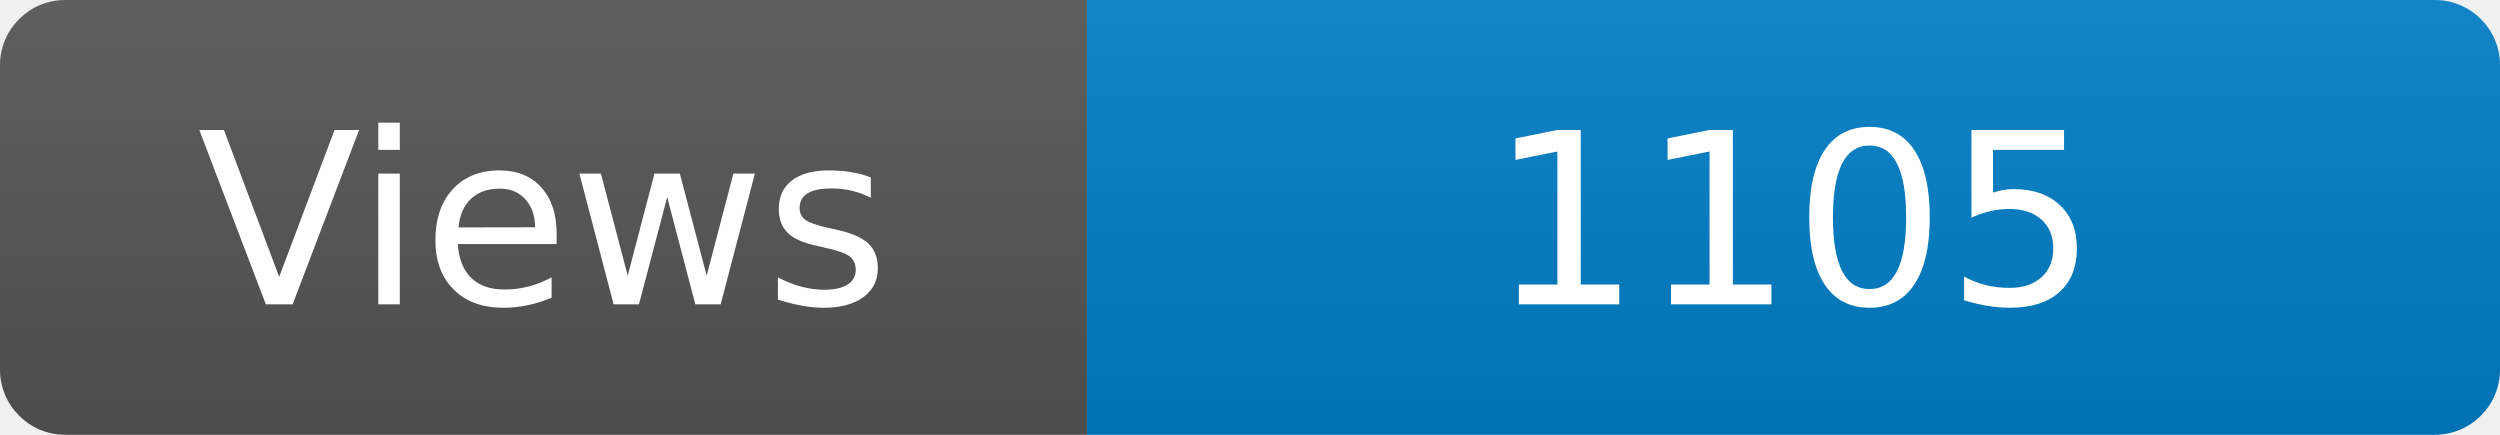
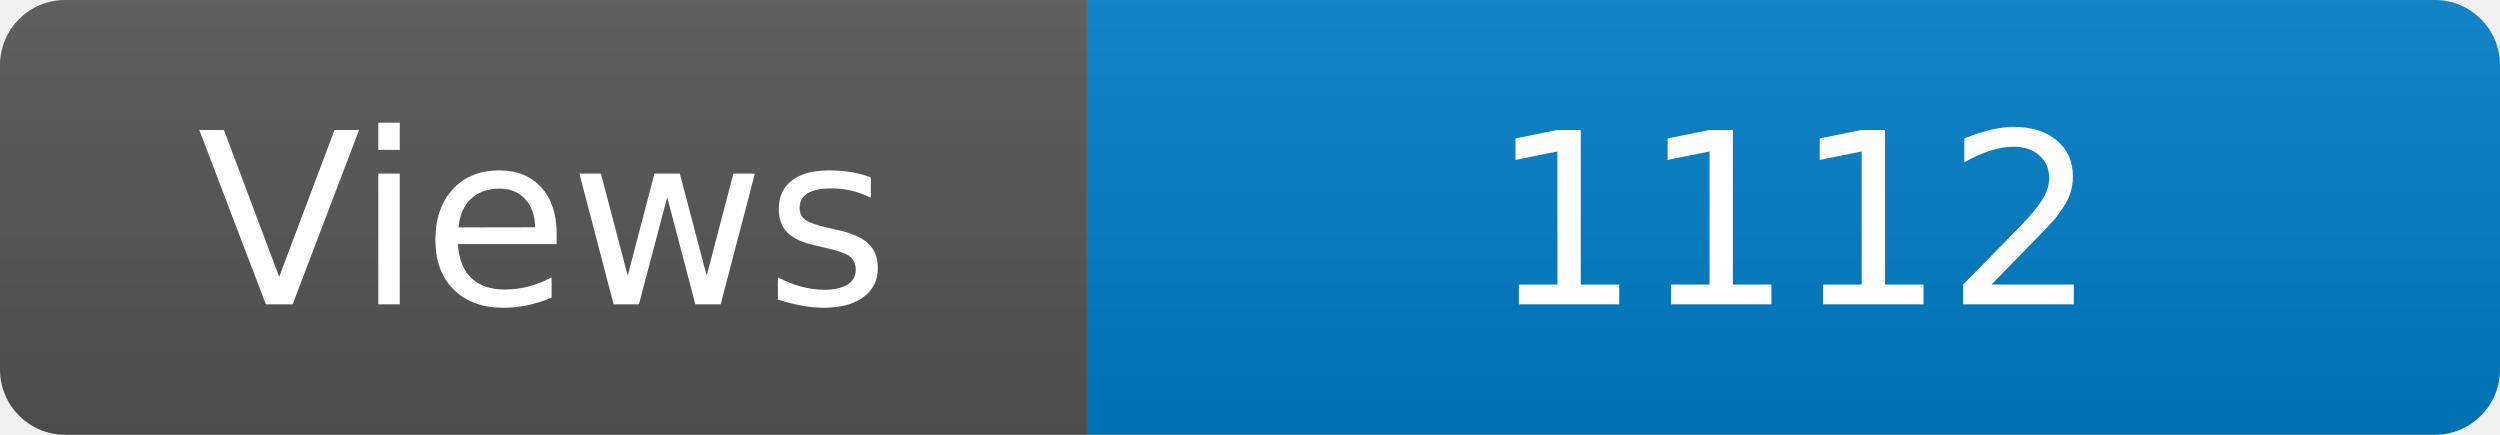
<svg xmlns="http://www.w3.org/2000/svg" width="115" height="20" role="img" aria-label="Maintained?: yes">
  <linearGradient id="s" x2="0" y2="100%">
    <stop offset="0" stop-color="#bbb" stop-opacity=".1" />
    <stop offset="1" stop-opacity=".1" />
  </linearGradient>
  <clipPath id="r">
    <rect width="115" height="20" rx="3" fill="#fff" />
  </clipPath>
  <g clip-path="url(#r)">
    <rect width="50" height="20" fill="#555" />
    <rect x="50" width="160" height="20" fill="#007ec6" />
    <rect width="115" height="20" fill="url(#s)" />
  </g>
  <g fill="#fff" text-anchor="middle" font-family="Verdana,Geneva,DejaVu Sans,sans-serif" font-size="110">
    <text x="250" y="140" transform="scale(.1)" fill="#fff">Views</text>
-     <text x="825" y="140" transform="scale(.1)" fill="#fff">1105</text>
+     <text x="825" y="140" transform="scale(.1)" fill="#fff">1112</text>
  </g>
</svg>
